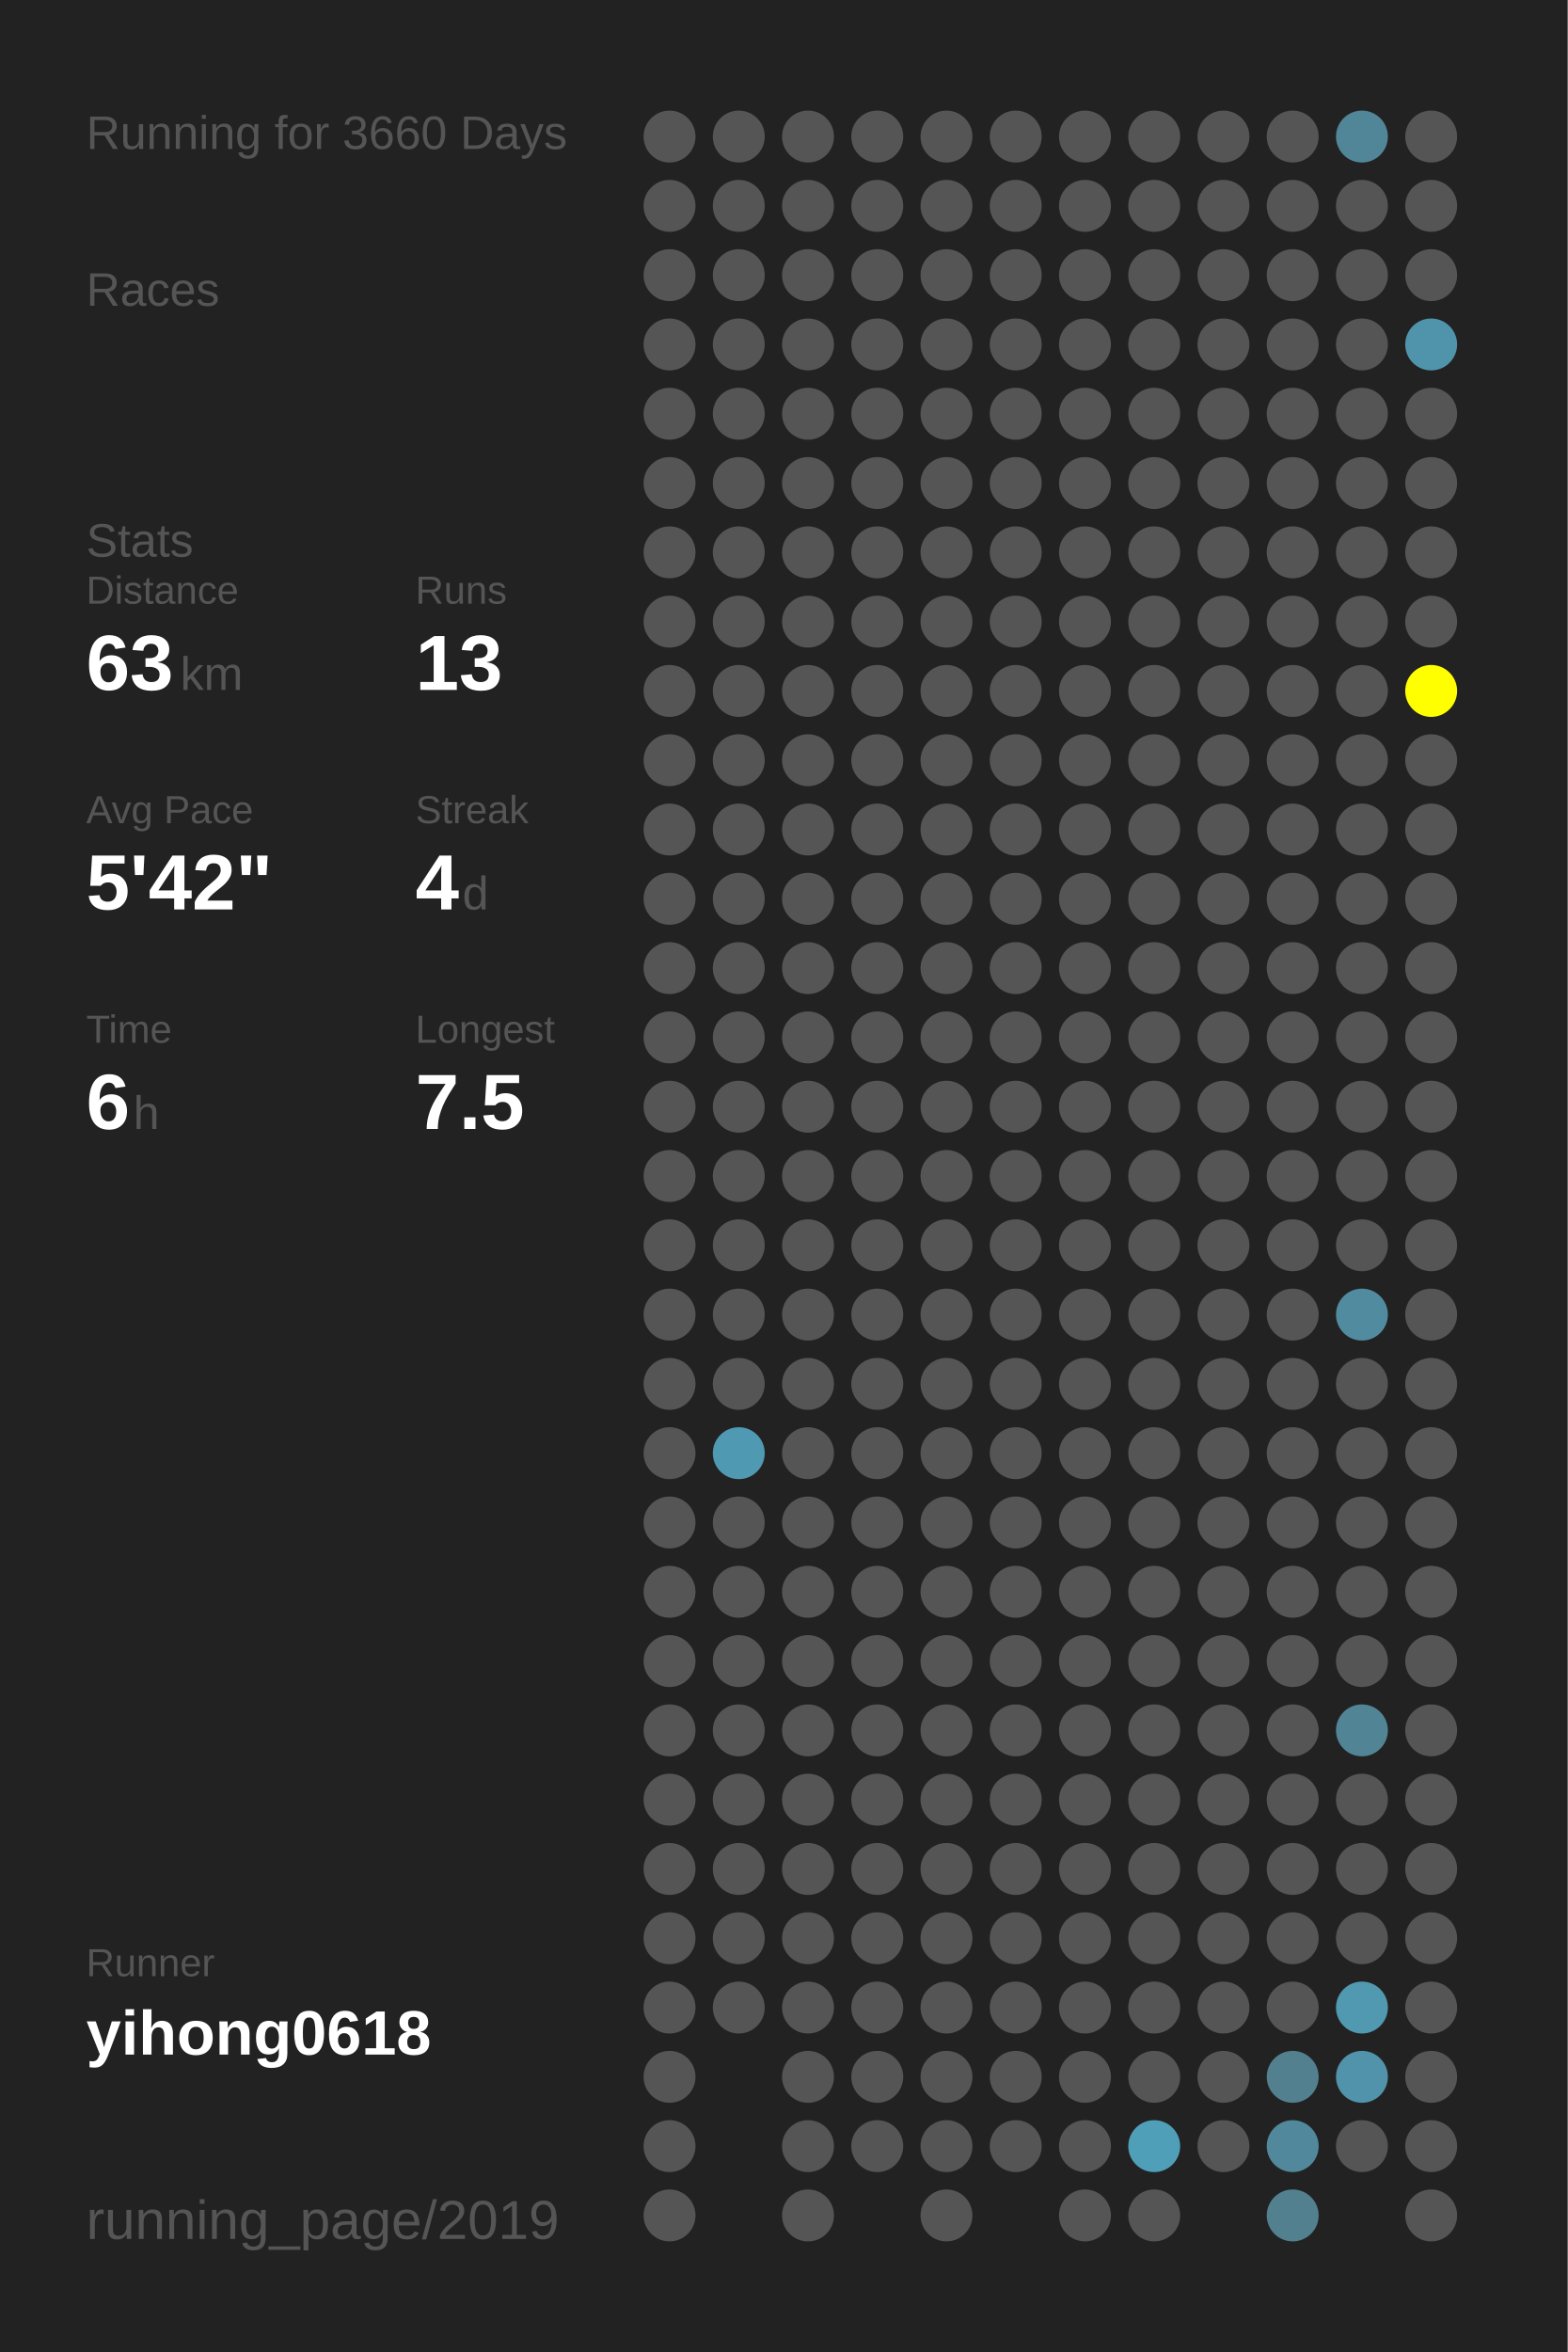
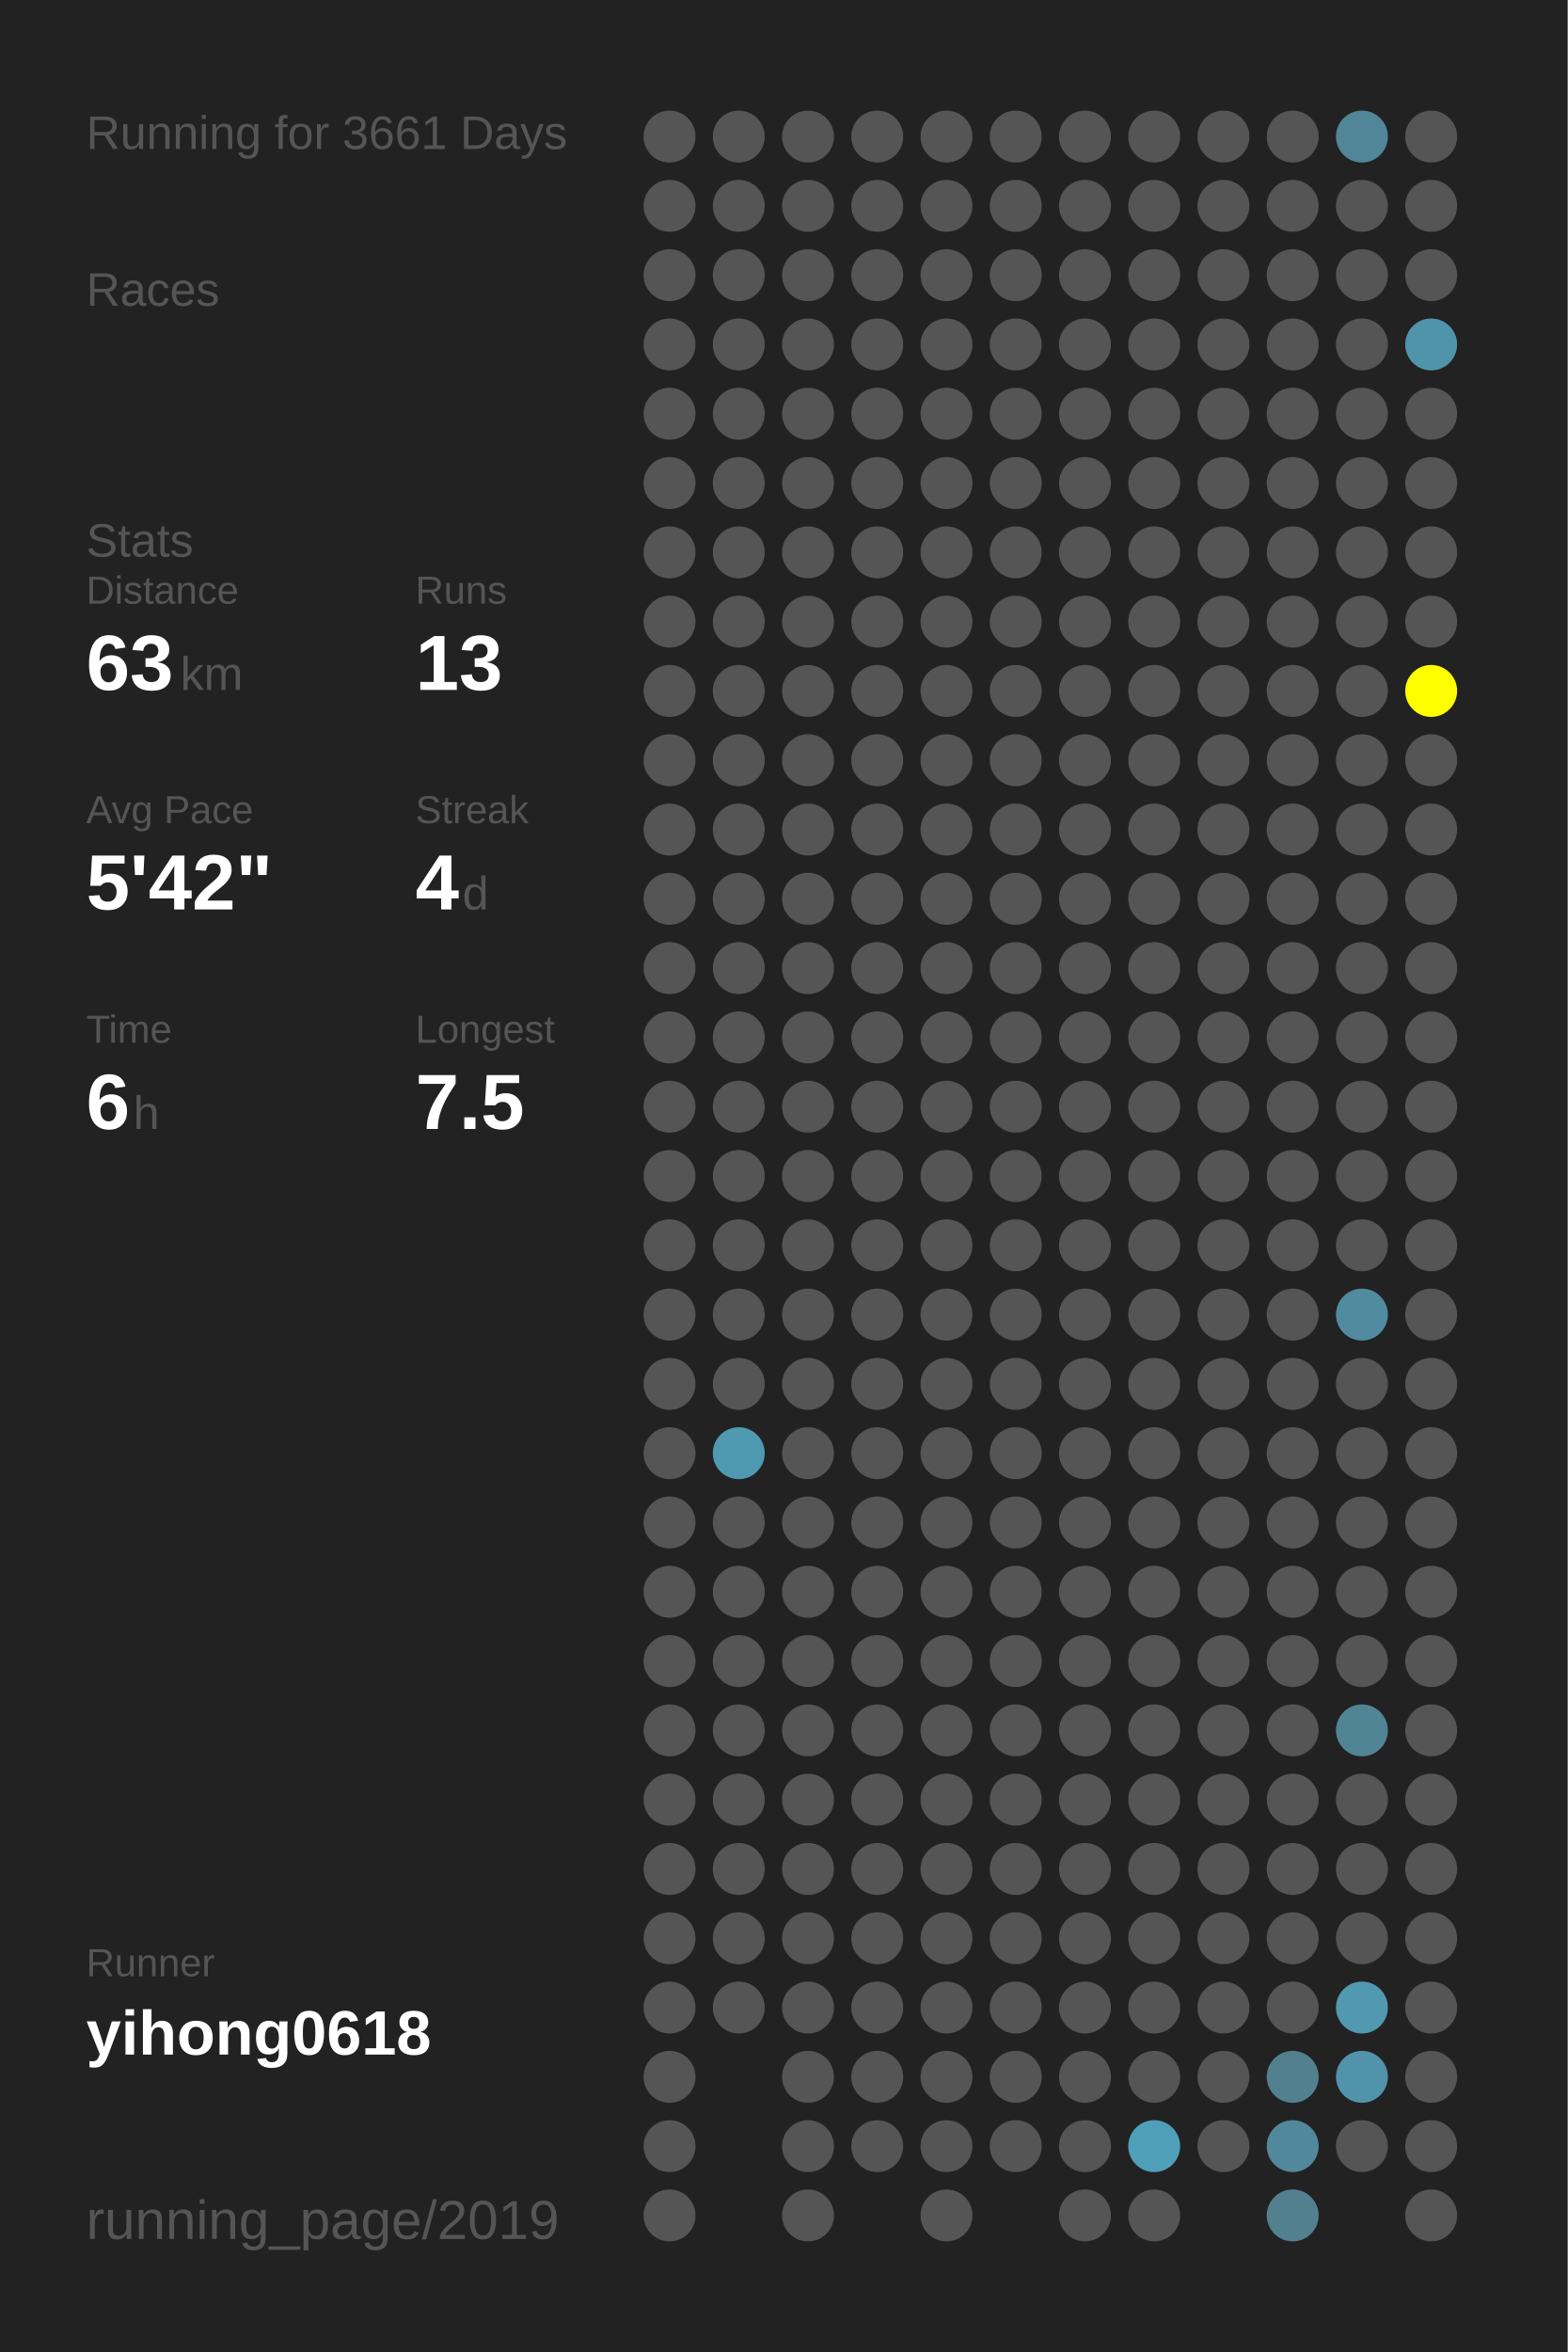
<svg xmlns="http://www.w3.org/2000/svg" baseProfile="full" height="300mm" version="1.1" viewBox="0,0,200,300" width="200mm">
  <defs />
  <rect fill="#222222" height="300" width="200" x="0" y="0" />
-   <text fill="#555555" style="font-size:6px; font-family:Arial;" x="11" y="19">Running for 3660 Days</text>
+   <text fill="#555555" style="font-size:6px; font-family:Arial;" x="11" y="19">Running for 3661 Days</text>
  <text fill="#555555" style="font-size:6px; font-family:Arial;" x="11" y="39">Races</text>
  <text fill="#555555" style="font-size:6px; font-family:Arial;" x="11" y="71">Stats</text>
  <text fill="#555555" style="font-size:5px; font-family:Arial;" x="11" y="77">Distance</text>
  <text fill="#FFFFFF" style="font-size:10px; font-family:Arial; font-weight:bold;" x="11" y="88">63</text>
  <text fill="#555555" style="font-size:6px; font-family:Arial;" x="23" y="88">km</text>
  <text fill="#555555" style="font-size:5px; font-family:Arial;" x="53" y="77">Runs</text>
  <text fill="#FFFFFF" style="font-size:10px; font-family:Arial; font-weight:bold;" x="53" y="88">13</text>
  <text fill="#555555" style="font-size:5px; font-family:Arial;" x="11" y="105">Avg Pace</text>
  <text fill="#FFFFFF" style="font-size:10px; font-family:Arial; font-weight:bold;" x="11" y="116">5'42"</text>
  <text fill="#555555" style="font-size:5px; font-family:Arial;" x="53" y="105">Streak</text>
  <text fill="#FFFFFF" style="font-size:10px; font-family:Arial; font-weight:bold;" x="53" y="116">4</text>
  <text fill="#555555" style="font-size:6px; font-family:Arial;" x="59" y="116">d</text>
  <text fill="#555555" style="font-size:5px; font-family:Arial;" x="11" y="133">Time</text>
  <text fill="#FFFFFF" style="font-size:10px; font-family:Arial; font-weight:bold;" x="11" y="144">6</text>
  <text fill="#555555" style="font-size:6px; font-family:Arial;" x="17" y="144">h</text>
  <text fill="#555555" style="font-size:5px; font-family:Arial;" x="53" y="133">Longest</text>
  <text fill="#FFFFFF" style="font-size:10px; font-family:Arial; font-weight:bold;" x="53" y="144">7.5</text>
  <text fill="#555555" style="font-size:5px; font-family:Arial;" x="11" y="252.065">Runner</text>
  <text fill="#FFFFFF" style="font-size:8px; font-family:Arial; font-weight:bold;" x="11" y="262.065">yihong0618</text>
  <text fill="#555555" style="font-size:7px; font-family:Arial;" x="11" y="285.581">running_page/2019</text>
  <circle cx="85.417" cy="17.419" fill="#555555" r="3.312" />
  <circle cx="85.417" cy="26.258" fill="#555555" r="3.312" />
  <circle cx="85.417" cy="35.097" fill="#555555" r="3.312" />
  <circle cx="85.417" cy="43.935" fill="#555555" r="3.312" />
  <circle cx="85.417" cy="52.774" fill="#555555" r="3.312" />
  <circle cx="85.417" cy="61.613" fill="#555555" r="3.312" />
  <circle cx="85.417" cy="70.452" fill="#555555" r="3.312" />
  <circle cx="85.417" cy="79.29" fill="#555555" r="3.312" />
  <circle cx="85.417" cy="88.129" fill="#555555" r="3.312" />
  <circle cx="85.417" cy="96.968" fill="#555555" r="3.312" />
  <circle cx="85.417" cy="105.806" fill="#555555" r="3.312" />
  <circle cx="85.417" cy="114.645" fill="#555555" r="3.312" />
  <circle cx="85.417" cy="123.484" fill="#555555" r="3.312" />
  <circle cx="85.417" cy="132.323" fill="#555555" r="3.312" />
  <circle cx="85.417" cy="141.161" fill="#555555" r="3.312" />
  <circle cx="85.417" cy="150" fill="#555555" r="3.312" />
  <circle cx="85.417" cy="158.839" fill="#555555" r="3.312" />
  <circle cx="85.417" cy="167.677" fill="#555555" r="3.312" />
  <circle cx="85.417" cy="176.516" fill="#555555" r="3.312" />
  <circle cx="85.417" cy="185.355" fill="#555555" r="3.312" />
  <circle cx="85.417" cy="194.194" fill="#555555" r="3.312" />
  <circle cx="85.417" cy="203.032" fill="#555555" r="3.312" />
  <circle cx="85.417" cy="211.871" fill="#555555" r="3.312" />
  <circle cx="85.417" cy="220.71" fill="#555555" r="3.312" />
  <circle cx="85.417" cy="229.548" fill="#555555" r="3.312" />
  <circle cx="85.417" cy="238.387" fill="#555555" r="3.312" />
  <circle cx="85.417" cy="247.226" fill="#555555" r="3.312" />
  <circle cx="85.417" cy="256.065" fill="#555555" r="3.312" />
  <circle cx="85.417" cy="264.903" fill="#555555" r="3.312" />
  <circle cx="85.417" cy="273.742" fill="#555555" r="3.312" />
  <circle cx="85.417" cy="282.581" fill="#555555" r="3.312" />
  <circle cx="94.25" cy="17.419" fill="#555555" r="3.312" />
  <circle cx="94.25" cy="26.258" fill="#555555" r="3.312" />
  <circle cx="94.25" cy="35.097" fill="#555555" r="3.312" />
  <circle cx="94.25" cy="43.935" fill="#555555" r="3.312" />
  <circle cx="94.25" cy="52.774" fill="#555555" r="3.312" />
  <circle cx="94.25" cy="61.613" fill="#555555" r="3.312" />
  <circle cx="94.25" cy="70.452" fill="#555555" r="3.312" />
  <circle cx="94.25" cy="79.29" fill="#555555" r="3.312" />
  <circle cx="94.25" cy="88.129" fill="#555555" r="3.312" />
  <circle cx="94.25" cy="96.968" fill="#555555" r="3.312" />
  <circle cx="94.25" cy="105.806" fill="#555555" r="3.312" />
  <circle cx="94.25" cy="114.645" fill="#555555" r="3.312" />
  <circle cx="94.25" cy="123.484" fill="#555555" r="3.312" />
  <circle cx="94.25" cy="132.323" fill="#555555" r="3.312" />
  <circle cx="94.25" cy="141.161" fill="#555555" r="3.312" />
  <circle cx="94.25" cy="150" fill="#555555" r="3.312" />
  <circle cx="94.25" cy="158.839" fill="#555555" r="3.312" />
  <circle cx="94.25" cy="167.677" fill="#555555" r="3.312" />
  <circle cx="94.25" cy="176.516" fill="#555555" r="3.312" />
  <circle cx="94.25" cy="185.355" fill="#5099b2" r="3.312" />
  <circle cx="94.25" cy="194.194" fill="#555555" r="3.312" />
  <circle cx="94.25" cy="203.032" fill="#555555" r="3.312" />
  <circle cx="94.25" cy="211.871" fill="#555555" r="3.312" />
  <circle cx="94.25" cy="220.71" fill="#555555" r="3.312" />
  <circle cx="94.25" cy="229.548" fill="#555555" r="3.312" />
  <circle cx="94.25" cy="238.387" fill="#555555" r="3.312" />
  <circle cx="94.25" cy="247.226" fill="#555555" r="3.312" />
  <circle cx="94.25" cy="256.065" fill="#555555" r="3.312" />
  <circle cx="103.083" cy="17.419" fill="#555555" r="3.312" />
  <circle cx="103.083" cy="26.258" fill="#555555" r="3.312" />
  <circle cx="103.083" cy="35.097" fill="#555555" r="3.312" />
  <circle cx="103.083" cy="43.935" fill="#555555" r="3.312" />
  <circle cx="103.083" cy="52.774" fill="#555555" r="3.312" />
  <circle cx="103.083" cy="61.613" fill="#555555" r="3.312" />
  <circle cx="103.083" cy="70.452" fill="#555555" r="3.312" />
  <circle cx="103.083" cy="79.29" fill="#555555" r="3.312" />
  <circle cx="103.083" cy="88.129" fill="#555555" r="3.312" />
  <circle cx="103.083" cy="96.968" fill="#555555" r="3.312" />
  <circle cx="103.083" cy="105.806" fill="#555555" r="3.312" />
  <circle cx="103.083" cy="114.645" fill="#555555" r="3.312" />
  <circle cx="103.083" cy="123.484" fill="#555555" r="3.312" />
  <circle cx="103.083" cy="132.323" fill="#555555" r="3.312" />
  <circle cx="103.083" cy="141.161" fill="#555555" r="3.312" />
  <circle cx="103.083" cy="150" fill="#555555" r="3.312" />
  <circle cx="103.083" cy="158.839" fill="#555555" r="3.312" />
  <circle cx="103.083" cy="167.677" fill="#555555" r="3.312" />
  <circle cx="103.083" cy="176.516" fill="#555555" r="3.312" />
  <circle cx="103.083" cy="185.355" fill="#555555" r="3.312" />
  <circle cx="103.083" cy="194.194" fill="#555555" r="3.312" />
  <circle cx="103.083" cy="203.032" fill="#555555" r="3.312" />
  <circle cx="103.083" cy="211.871" fill="#555555" r="3.312" />
  <circle cx="103.083" cy="220.71" fill="#555555" r="3.312" />
  <circle cx="103.083" cy="229.548" fill="#555555" r="3.312" />
  <circle cx="103.083" cy="238.387" fill="#555555" r="3.312" />
  <circle cx="103.083" cy="247.226" fill="#555555" r="3.312" />
  <circle cx="103.083" cy="256.065" fill="#555555" r="3.312" />
  <circle cx="103.083" cy="264.903" fill="#555555" r="3.312" />
  <circle cx="103.083" cy="273.742" fill="#555555" r="3.312" />
  <circle cx="103.083" cy="282.581" fill="#555555" r="3.312" />
  <circle cx="111.917" cy="17.419" fill="#555555" r="3.312" />
  <circle cx="111.917" cy="26.258" fill="#555555" r="3.312" />
  <circle cx="111.917" cy="35.097" fill="#555555" r="3.312" />
  <circle cx="111.917" cy="43.935" fill="#555555" r="3.312" />
  <circle cx="111.917" cy="52.774" fill="#555555" r="3.312" />
  <circle cx="111.917" cy="61.613" fill="#555555" r="3.312" />
  <circle cx="111.917" cy="70.452" fill="#555555" r="3.312" />
  <circle cx="111.917" cy="79.29" fill="#555555" r="3.312" />
  <circle cx="111.917" cy="88.129" fill="#555555" r="3.312" />
  <circle cx="111.917" cy="96.968" fill="#555555" r="3.312" />
  <circle cx="111.917" cy="105.806" fill="#555555" r="3.312" />
  <circle cx="111.917" cy="114.645" fill="#555555" r="3.312" />
  <circle cx="111.917" cy="123.484" fill="#555555" r="3.312" />
  <circle cx="111.917" cy="132.323" fill="#555555" r="3.312" />
  <circle cx="111.917" cy="141.161" fill="#555555" r="3.312" />
  <circle cx="111.917" cy="150" fill="#555555" r="3.312" />
  <circle cx="111.917" cy="158.839" fill="#555555" r="3.312" />
  <circle cx="111.917" cy="167.677" fill="#555555" r="3.312" />
  <circle cx="111.917" cy="176.516" fill="#555555" r="3.312" />
  <circle cx="111.917" cy="185.355" fill="#555555" r="3.312" />
  <circle cx="111.917" cy="194.194" fill="#555555" r="3.312" />
  <circle cx="111.917" cy="203.032" fill="#555555" r="3.312" />
  <circle cx="111.917" cy="211.871" fill="#555555" r="3.312" />
  <circle cx="111.917" cy="220.71" fill="#555555" r="3.312" />
  <circle cx="111.917" cy="229.548" fill="#555555" r="3.312" />
  <circle cx="111.917" cy="238.387" fill="#555555" r="3.312" />
  <circle cx="111.917" cy="247.226" fill="#555555" r="3.312" />
  <circle cx="111.917" cy="256.065" fill="#555555" r="3.312" />
  <circle cx="111.917" cy="264.903" fill="#555555" r="3.312" />
  <circle cx="111.917" cy="273.742" fill="#555555" r="3.312" />
  <circle cx="120.75" cy="17.419" fill="#555555" r="3.312" />
  <circle cx="120.75" cy="26.258" fill="#555555" r="3.312" />
  <circle cx="120.75" cy="35.097" fill="#555555" r="3.312" />
  <circle cx="120.75" cy="43.935" fill="#555555" r="3.312" />
  <circle cx="120.75" cy="52.774" fill="#555555" r="3.312" />
  <circle cx="120.75" cy="61.613" fill="#555555" r="3.312" />
  <circle cx="120.75" cy="70.452" fill="#555555" r="3.312" />
  <circle cx="120.75" cy="79.29" fill="#555555" r="3.312" />
  <circle cx="120.75" cy="88.129" fill="#555555" r="3.312" />
  <circle cx="120.75" cy="96.968" fill="#555555" r="3.312" />
  <circle cx="120.75" cy="105.806" fill="#555555" r="3.312" />
  <circle cx="120.75" cy="114.645" fill="#555555" r="3.312" />
  <circle cx="120.75" cy="123.484" fill="#555555" r="3.312" />
  <circle cx="120.75" cy="132.323" fill="#555555" r="3.312" />
  <circle cx="120.75" cy="141.161" fill="#555555" r="3.312" />
  <circle cx="120.75" cy="150" fill="#555555" r="3.312" />
  <circle cx="120.75" cy="158.839" fill="#555555" r="3.312" />
  <circle cx="120.75" cy="167.677" fill="#555555" r="3.312" />
  <circle cx="120.75" cy="176.516" fill="#555555" r="3.312" />
  <circle cx="120.75" cy="185.355" fill="#555555" r="3.312" />
  <circle cx="120.75" cy="194.194" fill="#555555" r="3.312" />
  <circle cx="120.75" cy="203.032" fill="#555555" r="3.312" />
  <circle cx="120.75" cy="211.871" fill="#555555" r="3.312" />
  <circle cx="120.75" cy="220.71" fill="#555555" r="3.312" />
  <circle cx="120.75" cy="229.548" fill="#555555" r="3.312" />
  <circle cx="120.75" cy="238.387" fill="#555555" r="3.312" />
  <circle cx="120.75" cy="247.226" fill="#555555" r="3.312" />
  <circle cx="120.75" cy="256.065" fill="#555555" r="3.312" />
  <circle cx="120.75" cy="264.903" fill="#555555" r="3.312" />
  <circle cx="120.75" cy="273.742" fill="#555555" r="3.312" />
  <circle cx="120.75" cy="282.581" fill="#555555" r="3.312" />
  <circle cx="129.583" cy="17.419" fill="#555555" r="3.312" />
  <circle cx="129.583" cy="26.258" fill="#555555" r="3.312" />
  <circle cx="129.583" cy="35.097" fill="#555555" r="3.312" />
  <circle cx="129.583" cy="43.935" fill="#555555" r="3.312" />
  <circle cx="129.583" cy="52.774" fill="#555555" r="3.312" />
  <circle cx="129.583" cy="61.613" fill="#555555" r="3.312" />
  <circle cx="129.583" cy="70.452" fill="#555555" r="3.312" />
  <circle cx="129.583" cy="79.29" fill="#555555" r="3.312" />
  <circle cx="129.583" cy="88.129" fill="#555555" r="3.312" />
  <circle cx="129.583" cy="96.968" fill="#555555" r="3.312" />
  <circle cx="129.583" cy="105.806" fill="#555555" r="3.312" />
  <circle cx="129.583" cy="114.645" fill="#555555" r="3.312" />
  <circle cx="129.583" cy="123.484" fill="#555555" r="3.312" />
  <circle cx="129.583" cy="132.323" fill="#555555" r="3.312" />
  <circle cx="129.583" cy="141.161" fill="#555555" r="3.312" />
  <circle cx="129.583" cy="150" fill="#555555" r="3.312" />
  <circle cx="129.583" cy="158.839" fill="#555555" r="3.312" />
  <circle cx="129.583" cy="167.677" fill="#555555" r="3.312" />
  <circle cx="129.583" cy="176.516" fill="#555555" r="3.312" />
  <circle cx="129.583" cy="185.355" fill="#555555" r="3.312" />
  <circle cx="129.583" cy="194.194" fill="#555555" r="3.312" />
  <circle cx="129.583" cy="203.032" fill="#555555" r="3.312" />
  <circle cx="129.583" cy="211.871" fill="#555555" r="3.312" />
  <circle cx="129.583" cy="220.71" fill="#555555" r="3.312" />
  <circle cx="129.583" cy="229.548" fill="#555555" r="3.312" />
  <circle cx="129.583" cy="238.387" fill="#555555" r="3.312" />
  <circle cx="129.583" cy="247.226" fill="#555555" r="3.312" />
  <circle cx="129.583" cy="256.065" fill="#555555" r="3.312" />
  <circle cx="129.583" cy="264.903" fill="#555555" r="3.312" />
  <circle cx="129.583" cy="273.742" fill="#555555" r="3.312" />
  <circle cx="138.417" cy="17.419" fill="#555555" r="3.312" />
  <circle cx="138.417" cy="26.258" fill="#555555" r="3.312" />
  <circle cx="138.417" cy="35.097" fill="#555555" r="3.312" />
  <circle cx="138.417" cy="43.935" fill="#555555" r="3.312" />
  <circle cx="138.417" cy="52.774" fill="#555555" r="3.312" />
  <circle cx="138.417" cy="61.613" fill="#555555" r="3.312" />
  <circle cx="138.417" cy="70.452" fill="#555555" r="3.312" />
  <circle cx="138.417" cy="79.29" fill="#555555" r="3.312" />
  <circle cx="138.417" cy="88.129" fill="#555555" r="3.312" />
  <circle cx="138.417" cy="96.968" fill="#555555" r="3.312" />
  <circle cx="138.417" cy="105.806" fill="#555555" r="3.312" />
  <circle cx="138.417" cy="114.645" fill="#555555" r="3.312" />
  <circle cx="138.417" cy="123.484" fill="#555555" r="3.312" />
  <circle cx="138.417" cy="132.323" fill="#555555" r="3.312" />
  <circle cx="138.417" cy="141.161" fill="#555555" r="3.312" />
  <circle cx="138.417" cy="150" fill="#555555" r="3.312" />
  <circle cx="138.417" cy="158.839" fill="#555555" r="3.312" />
  <circle cx="138.417" cy="167.677" fill="#555555" r="3.312" />
  <circle cx="138.417" cy="176.516" fill="#555555" r="3.312" />
  <circle cx="138.417" cy="185.355" fill="#555555" r="3.312" />
  <circle cx="138.417" cy="194.194" fill="#555555" r="3.312" />
  <circle cx="138.417" cy="203.032" fill="#555555" r="3.312" />
  <circle cx="138.417" cy="211.871" fill="#555555" r="3.312" />
  <circle cx="138.417" cy="220.71" fill="#555555" r="3.312" />
  <circle cx="138.417" cy="229.548" fill="#555555" r="3.312" />
  <circle cx="138.417" cy="238.387" fill="#555555" r="3.312" />
  <circle cx="138.417" cy="247.226" fill="#555555" r="3.312" />
  <circle cx="138.417" cy="256.065" fill="#555555" r="3.312" />
  <circle cx="138.417" cy="264.903" fill="#555555" r="3.312" />
  <circle cx="138.417" cy="273.742" fill="#555555" r="3.312" />
  <circle cx="138.417" cy="282.581" fill="#555555" r="3.312" />
  <circle cx="147.25" cy="17.419" fill="#555555" r="3.312" />
  <circle cx="147.25" cy="26.258" fill="#555555" r="3.312" />
  <circle cx="147.25" cy="35.097" fill="#555555" r="3.312" />
  <circle cx="147.25" cy="43.935" fill="#555555" r="3.312" />
  <circle cx="147.25" cy="52.774" fill="#555555" r="3.312" />
  <circle cx="147.25" cy="61.613" fill="#555555" r="3.312" />
  <circle cx="147.25" cy="70.452" fill="#555555" r="3.312" />
  <circle cx="147.25" cy="79.29" fill="#555555" r="3.312" />
  <circle cx="147.25" cy="88.129" fill="#555555" r="3.312" />
  <circle cx="147.25" cy="96.968" fill="#555555" r="3.312" />
  <circle cx="147.25" cy="105.806" fill="#555555" r="3.312" />
  <circle cx="147.25" cy="114.645" fill="#555555" r="3.312" />
  <circle cx="147.25" cy="123.484" fill="#555555" r="3.312" />
  <circle cx="147.25" cy="132.323" fill="#555555" r="3.312" />
  <circle cx="147.25" cy="141.161" fill="#555555" r="3.312" />
  <circle cx="147.25" cy="150" fill="#555555" r="3.312" />
  <circle cx="147.25" cy="158.839" fill="#555555" r="3.312" />
  <circle cx="147.25" cy="167.677" fill="#555555" r="3.312" />
  <circle cx="147.25" cy="176.516" fill="#555555" r="3.312" />
  <circle cx="147.25" cy="185.355" fill="#555555" r="3.312" />
  <circle cx="147.25" cy="194.194" fill="#555555" r="3.312" />
  <circle cx="147.25" cy="203.032" fill="#555555" r="3.312" />
  <circle cx="147.25" cy="211.871" fill="#555555" r="3.312" />
  <circle cx="147.25" cy="220.71" fill="#555555" r="3.312" />
  <circle cx="147.25" cy="229.548" fill="#555555" r="3.312" />
  <circle cx="147.25" cy="238.387" fill="#555555" r="3.312" />
  <circle cx="147.25" cy="247.226" fill="#555555" r="3.312" />
  <circle cx="147.25" cy="256.065" fill="#555555" r="3.312" />
  <circle cx="147.25" cy="264.903" fill="#555555" r="3.312" />
  <circle cx="147.25" cy="273.742" fill="#509fb9" r="3.312" />
  <circle cx="147.25" cy="282.581" fill="#555555" r="3.312" />
  <circle cx="156.083" cy="17.419" fill="#555555" r="3.312" />
  <circle cx="156.083" cy="26.258" fill="#555555" r="3.312" />
  <circle cx="156.083" cy="35.097" fill="#555555" r="3.312" />
  <circle cx="156.083" cy="43.935" fill="#555555" r="3.312" />
  <circle cx="156.083" cy="52.774" fill="#555555" r="3.312" />
  <circle cx="156.083" cy="61.613" fill="#555555" r="3.312" />
  <circle cx="156.083" cy="70.452" fill="#555555" r="3.312" />
  <circle cx="156.083" cy="79.29" fill="#555555" r="3.312" />
  <circle cx="156.083" cy="88.129" fill="#555555" r="3.312" />
  <circle cx="156.083" cy="96.968" fill="#555555" r="3.312" />
  <circle cx="156.083" cy="105.806" fill="#555555" r="3.312" />
  <circle cx="156.083" cy="114.645" fill="#555555" r="3.312" />
  <circle cx="156.083" cy="123.484" fill="#555555" r="3.312" />
  <circle cx="156.083" cy="132.323" fill="#555555" r="3.312" />
  <circle cx="156.083" cy="141.161" fill="#555555" r="3.312" />
  <circle cx="156.083" cy="150" fill="#555555" r="3.312" />
  <circle cx="156.083" cy="158.839" fill="#555555" r="3.312" />
  <circle cx="156.083" cy="167.677" fill="#555555" r="3.312" />
  <circle cx="156.083" cy="176.516" fill="#555555" r="3.312" />
  <circle cx="156.083" cy="185.355" fill="#555555" r="3.312" />
  <circle cx="156.083" cy="194.194" fill="#555555" r="3.312" />
  <circle cx="156.083" cy="203.032" fill="#555555" r="3.312" />
  <circle cx="156.083" cy="211.871" fill="#555555" r="3.312" />
  <circle cx="156.083" cy="220.71" fill="#555555" r="3.312" />
  <circle cx="156.083" cy="229.548" fill="#555555" r="3.312" />
  <circle cx="156.083" cy="238.387" fill="#555555" r="3.312" />
  <circle cx="156.083" cy="247.226" fill="#555555" r="3.312" />
  <circle cx="156.083" cy="256.065" fill="#555555" r="3.312" />
  <circle cx="156.083" cy="264.903" fill="#555555" r="3.312" />
  <circle cx="156.083" cy="273.742" fill="#555555" r="3.312" />
  <circle cx="164.917" cy="17.419" fill="#555555" r="3.312" />
  <circle cx="164.917" cy="26.258" fill="#555555" r="3.312" />
  <circle cx="164.917" cy="35.097" fill="#555555" r="3.312" />
  <circle cx="164.917" cy="43.935" fill="#555555" r="3.312" />
  <circle cx="164.917" cy="52.774" fill="#555555" r="3.312" />
  <circle cx="164.917" cy="61.613" fill="#555555" r="3.312" />
  <circle cx="164.917" cy="70.452" fill="#555555" r="3.312" />
  <circle cx="164.917" cy="79.29" fill="#555555" r="3.312" />
  <circle cx="164.917" cy="88.129" fill="#555555" r="3.312" />
  <circle cx="164.917" cy="96.968" fill="#555555" r="3.312" />
  <circle cx="164.917" cy="105.806" fill="#555555" r="3.312" />
  <circle cx="164.917" cy="114.645" fill="#555555" r="3.312" />
  <circle cx="164.917" cy="123.484" fill="#555555" r="3.312" />
  <circle cx="164.917" cy="132.323" fill="#555555" r="3.312" />
  <circle cx="164.917" cy="141.161" fill="#555555" r="3.312" />
  <circle cx="164.917" cy="150" fill="#555555" r="3.312" />
  <circle cx="164.917" cy="158.839" fill="#555555" r="3.312" />
  <circle cx="164.917" cy="167.677" fill="#555555" r="3.312" />
  <circle cx="164.917" cy="176.516" fill="#555555" r="3.312" />
  <circle cx="164.917" cy="185.355" fill="#555555" r="3.312" />
  <circle cx="164.917" cy="194.194" fill="#555555" r="3.312" />
  <circle cx="164.917" cy="203.032" fill="#555555" r="3.312" />
  <circle cx="164.917" cy="211.871" fill="#555555" r="3.312" />
  <circle cx="164.917" cy="220.71" fill="#555555" r="3.312" />
  <circle cx="164.917" cy="229.548" fill="#555555" r="3.312" />
  <circle cx="164.917" cy="238.387" fill="#555555" r="3.312" />
  <circle cx="164.917" cy="247.226" fill="#555555" r="3.312" />
  <circle cx="164.917" cy="256.065" fill="#555555" r="3.312" />
  <circle cx="164.917" cy="264.903" fill="#52808f" r="3.312" />
  <circle cx="164.917" cy="273.742" fill="#51889b" r="3.312" />
  <circle cx="164.917" cy="282.581" fill="#52808f" r="3.312" />
  <circle cx="173.75" cy="17.419" fill="#518698" r="3.312" />
  <circle cx="173.75" cy="26.258" fill="#555555" r="3.312" />
  <circle cx="173.75" cy="35.097" fill="#555555" r="3.312" />
  <circle cx="173.75" cy="43.935" fill="#555555" r="3.312" />
  <circle cx="173.75" cy="52.774" fill="#555555" r="3.312" />
  <circle cx="173.75" cy="61.613" fill="#555555" r="3.312" />
  <circle cx="173.75" cy="70.452" fill="#555555" r="3.312" />
  <circle cx="173.75" cy="79.29" fill="#555555" r="3.312" />
  <circle cx="173.75" cy="88.129" fill="#555555" r="3.312" />
  <circle cx="173.75" cy="96.968" fill="#555555" r="3.312" />
  <circle cx="173.75" cy="105.806" fill="#555555" r="3.312" />
  <circle cx="173.75" cy="114.645" fill="#555555" r="3.312" />
  <circle cx="173.75" cy="123.484" fill="#555555" r="3.312" />
  <circle cx="173.75" cy="132.323" fill="#555555" r="3.312" />
  <circle cx="173.75" cy="141.161" fill="#555555" r="3.312" />
  <circle cx="173.75" cy="150" fill="#555555" r="3.312" />
  <circle cx="173.75" cy="158.839" fill="#555555" r="3.312" />
  <circle cx="173.75" cy="167.677" fill="#518b9f" r="3.312" />
  <circle cx="173.75" cy="176.516" fill="#555555" r="3.312" />
  <circle cx="173.75" cy="185.355" fill="#555555" r="3.312" />
  <circle cx="173.75" cy="194.194" fill="#555555" r="3.312" />
  <circle cx="173.75" cy="203.032" fill="#555555" r="3.312" />
  <circle cx="173.75" cy="211.871" fill="#555555" r="3.312" />
  <circle cx="173.75" cy="220.71" fill="#518495" r="3.312" />
  <circle cx="173.75" cy="229.548" fill="#555555" r="3.312" />
  <circle cx="173.75" cy="238.387" fill="#555555" r="3.312" />
  <circle cx="173.75" cy="247.226" fill="#555555" r="3.312" />
  <circle cx="173.75" cy="256.065" fill="#5099b1" r="3.312" />
  <circle cx="173.75" cy="264.903" fill="#5093aa" r="3.312" />
  <circle cx="173.75" cy="273.742" fill="#555555" r="3.312" />
  <circle cx="182.583" cy="17.419" fill="#555555" r="3.312" />
  <circle cx="182.583" cy="26.258" fill="#555555" r="3.312" />
  <circle cx="182.583" cy="35.097" fill="#555555" r="3.312" />
  <circle cx="182.583" cy="43.935" fill="#5094ab" r="3.312" />
  <circle cx="182.583" cy="52.774" fill="#555555" r="3.312" />
  <circle cx="182.583" cy="61.613" fill="#555555" r="3.312" />
  <circle cx="182.583" cy="70.452" fill="#555555" r="3.312" />
  <circle cx="182.583" cy="79.29" fill="#555555" r="3.312" />
  <circle cx="182.583" cy="88.129" fill="#FFFF00" r="3.312" />
  <circle cx="182.583" cy="96.968" fill="#555555" r="3.312" />
  <circle cx="182.583" cy="105.806" fill="#555555" r="3.312" />
  <circle cx="182.583" cy="114.645" fill="#555555" r="3.312" />
  <circle cx="182.583" cy="123.484" fill="#555555" r="3.312" />
  <circle cx="182.583" cy="132.323" fill="#555555" r="3.312" />
  <circle cx="182.583" cy="141.161" fill="#555555" r="3.312" />
  <circle cx="182.583" cy="150" fill="#555555" r="3.312" />
  <circle cx="182.583" cy="158.839" fill="#555555" r="3.312" />
  <circle cx="182.583" cy="167.677" fill="#555555" r="3.312" />
  <circle cx="182.583" cy="176.516" fill="#555555" r="3.312" />
  <circle cx="182.583" cy="185.355" fill="#555555" r="3.312" />
  <circle cx="182.583" cy="194.194" fill="#555555" r="3.312" />
  <circle cx="182.583" cy="203.032" fill="#555555" r="3.312" />
  <circle cx="182.583" cy="211.871" fill="#555555" r="3.312" />
  <circle cx="182.583" cy="220.71" fill="#555555" r="3.312" />
  <circle cx="182.583" cy="229.548" fill="#555555" r="3.312" />
  <circle cx="182.583" cy="238.387" fill="#555555" r="3.312" />
  <circle cx="182.583" cy="247.226" fill="#555555" r="3.312" />
  <circle cx="182.583" cy="256.065" fill="#555555" r="3.312" />
  <circle cx="182.583" cy="264.903" fill="#555555" r="3.312" />
  <circle cx="182.583" cy="273.742" fill="#555555" r="3.312" />
  <circle cx="182.583" cy="282.581" fill="#555555" r="3.312" />
</svg>
